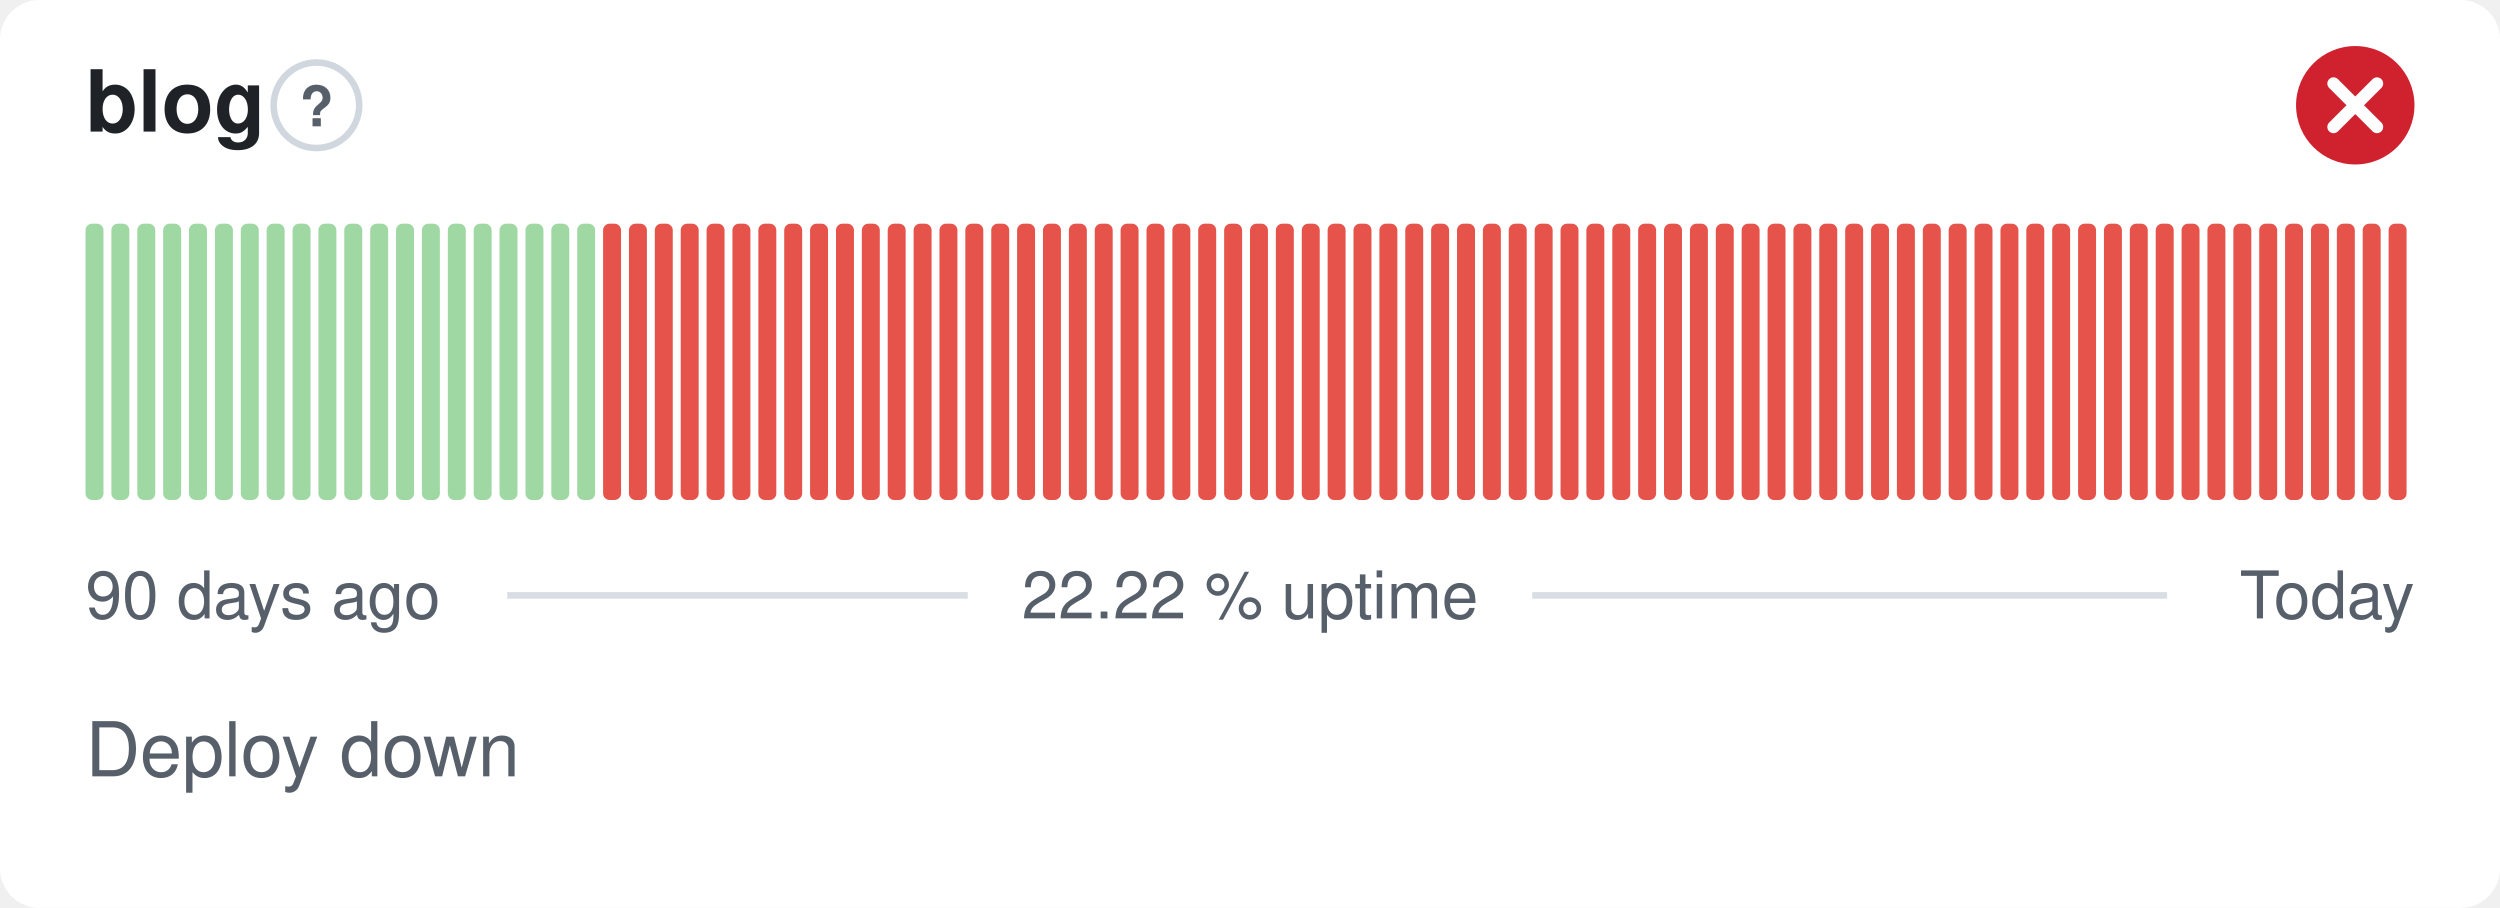
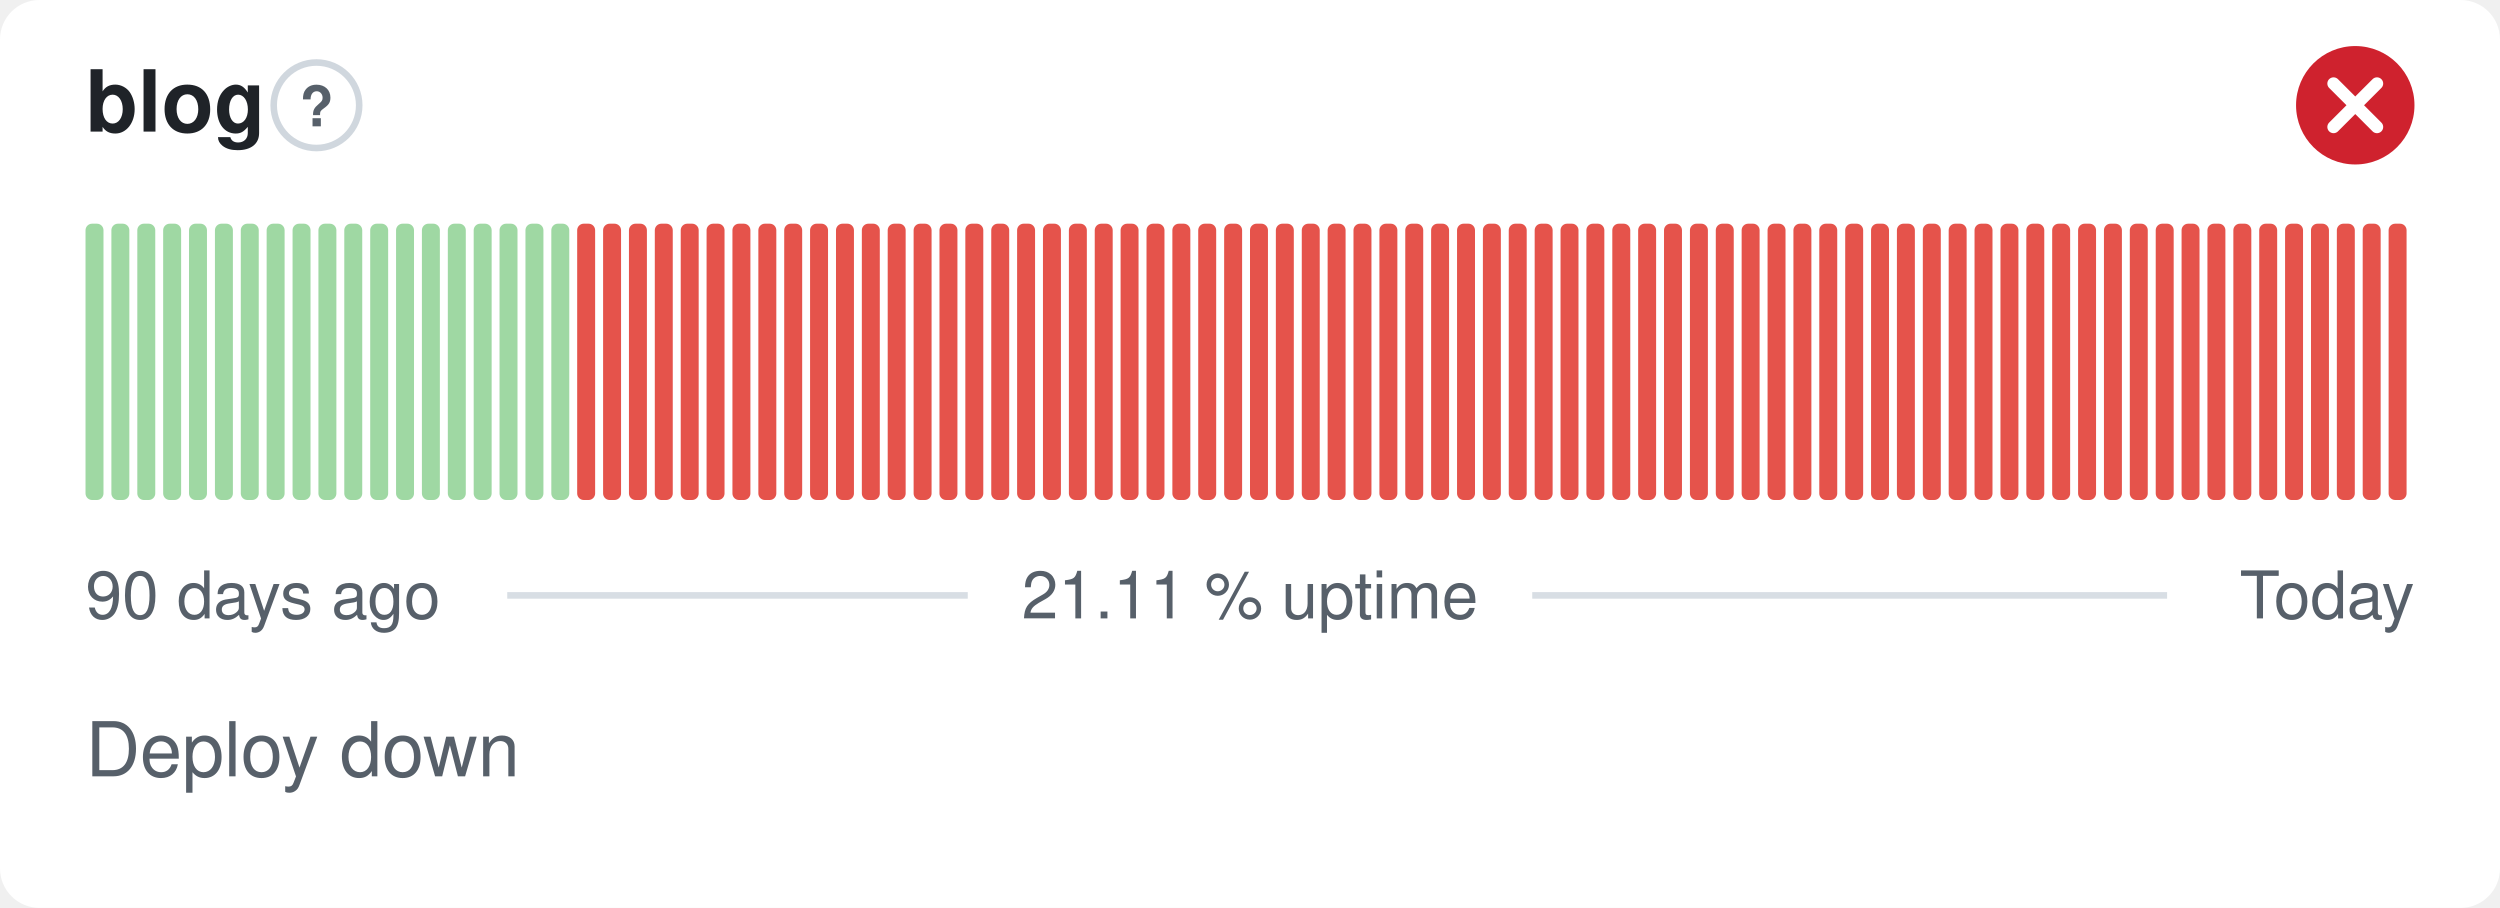
- <svg xmlns="http://www.w3.org/2000/svg" width="380" height="138" viewBox="0 0 380 138" role="img" aria-label="blog: Deploy down, 22.22 % uptime over the last 90 days" font-family="-apple-system,BlinkMacSystemFont,'Segoe UI',Helvetica,Arial,sans-serif">
+ <svg xmlns="http://www.w3.org/2000/svg" width="380" height="138" viewBox="0 0 380 138" role="img" aria-label="blog: Deploy down, 21.11 % uptime over the last 90 days" font-family="-apple-system,BlinkMacSystemFont,'Segoe UI',Helvetica,Arial,sans-serif">
  <style>
    @media (prefers-color-scheme: dark) {
      .bg { fill: #0d1117 }
      .title { fill: #e6edf3 }
      .muted { fill: #8b949e }
      .hint { stroke: #30363d }
      .rule { stroke: #30363d }
      .nodata { fill: #21262d }
    }
  </style>
  <rect class="bg" width="380" height="138" rx="6" fill="#ffffff" />
  <text class="title" x="13" y="20" font-size="13" font-weight="600" fill="#1f2328">blog</text>
  <circle class="hint" cx="48.1" cy="16" r="6.5" fill="none" stroke="#d0d7de" stroke-width="1" />
  <text class="muted" x="48.1" y="19.2" text-anchor="middle" font-size="8.5" font-weight="700" fill="#57606a">?</text>
  <circle cx="358" cy="16" r="9" fill="#cf222e" />
  <path d="M354.70 12.70l6.60 6.60M361.30 12.70l-6.60 6.60" fill="none" stroke="#fff" stroke-width="1.89" stroke-linecap="round" stroke-linejoin="round" />
  <rect x="13.00" y="34.00" width="2.73" height="42.00" rx="1" fill="#9fd8a3" />
  <rect x="16.93" y="34.00" width="2.73" height="42.00" rx="1" fill="#9fd8a3" />
  <rect x="20.87" y="34.00" width="2.73" height="42.00" rx="1" fill="#9fd8a3" />
  <rect x="24.80" y="34.00" width="2.73" height="42.00" rx="1" fill="#9fd8a3" />
  <rect x="28.73" y="34.00" width="2.73" height="42.00" rx="1" fill="#9fd8a3" />
  <rect x="32.67" y="34.00" width="2.73" height="42.00" rx="1" fill="#9fd8a3" />
  <rect x="36.60" y="34.00" width="2.73" height="42.00" rx="1" fill="#9fd8a3" />
  <rect x="40.53" y="34.00" width="2.73" height="42.00" rx="1" fill="#9fd8a3" />
  <rect x="44.47" y="34.00" width="2.73" height="42.00" rx="1" fill="#9fd8a3" />
  <rect x="48.40" y="34.00" width="2.73" height="42.00" rx="1" fill="#9fd8a3" />
  <rect x="52.33" y="34.00" width="2.73" height="42.00" rx="1" fill="#9fd8a3" />
  <rect x="56.27" y="34.00" width="2.73" height="42.00" rx="1" fill="#9fd8a3" />
  <rect x="60.20" y="34.00" width="2.73" height="42.00" rx="1" fill="#9fd8a3" />
  <rect x="64.13" y="34.00" width="2.73" height="42.00" rx="1" fill="#9fd8a3" />
  <rect x="68.07" y="34.00" width="2.73" height="42.00" rx="1" fill="#9fd8a3" />
  <rect x="72.00" y="34.00" width="2.73" height="42.00" rx="1" fill="#9fd8a3" />
  <rect x="75.93" y="34.00" width="2.73" height="42.00" rx="1" fill="#9fd8a3" />
  <rect x="79.87" y="34.00" width="2.73" height="42.00" rx="1" fill="#9fd8a3" />
  <rect x="83.80" y="34.00" width="2.73" height="42.00" rx="1" fill="#9fd8a3" />
-   <rect x="87.73" y="34.00" width="2.73" height="42.00" rx="1" fill="#9fd8a3" />
+   <rect x="87.73" y="34.00" width="2.73" height="42.00" rx="1" fill="#e5534b" />
  <rect x="91.67" y="34.00" width="2.73" height="42.00" rx="1" fill="#e5534b" />
  <rect x="95.60" y="34.00" width="2.73" height="42.00" rx="1" fill="#e5534b" />
  <rect x="99.53" y="34.00" width="2.73" height="42.00" rx="1" fill="#e5534b" />
  <rect x="103.47" y="34.00" width="2.73" height="42.00" rx="1" fill="#e5534b" />
  <rect x="107.40" y="34.00" width="2.73" height="42.00" rx="1" fill="#e5534b" />
  <rect x="111.33" y="34.00" width="2.73" height="42.00" rx="1" fill="#e5534b" />
  <rect x="115.27" y="34.00" width="2.73" height="42.00" rx="1" fill="#e5534b" />
  <rect x="119.20" y="34.00" width="2.73" height="42.00" rx="1" fill="#e5534b" />
  <rect x="123.13" y="34.00" width="2.73" height="42.00" rx="1" fill="#e5534b" />
  <rect x="127.07" y="34.00" width="2.73" height="42.00" rx="1" fill="#e5534b" />
  <rect x="131.00" y="34.00" width="2.73" height="42.00" rx="1" fill="#e5534b" />
  <rect x="134.93" y="34.00" width="2.73" height="42.00" rx="1" fill="#e5534b" />
  <rect x="138.87" y="34.00" width="2.73" height="42.00" rx="1" fill="#e5534b" />
  <rect x="142.80" y="34.00" width="2.73" height="42.00" rx="1" fill="#e5534b" />
  <rect x="146.73" y="34.00" width="2.73" height="42.00" rx="1" fill="#e5534b" />
  <rect x="150.67" y="34.00" width="2.73" height="42.00" rx="1" fill="#e5534b" />
  <rect x="154.60" y="34.00" width="2.73" height="42.00" rx="1" fill="#e5534b" />
  <rect x="158.53" y="34.00" width="2.73" height="42.00" rx="1" fill="#e5534b" />
  <rect x="162.47" y="34.00" width="2.73" height="42.00" rx="1" fill="#e5534b" />
  <rect x="166.40" y="34.00" width="2.73" height="42.00" rx="1" fill="#e5534b" />
  <rect x="170.33" y="34.00" width="2.73" height="42.00" rx="1" fill="#e5534b" />
  <rect x="174.27" y="34.00" width="2.73" height="42.00" rx="1" fill="#e5534b" />
  <rect x="178.20" y="34.00" width="2.73" height="42.00" rx="1" fill="#e5534b" />
  <rect x="182.13" y="34.00" width="2.73" height="42.00" rx="1" fill="#e5534b" />
  <rect x="186.07" y="34.00" width="2.73" height="42.00" rx="1" fill="#e5534b" />
  <rect x="190.00" y="34.00" width="2.73" height="42.00" rx="1" fill="#e5534b" />
  <rect x="193.93" y="34.00" width="2.73" height="42.00" rx="1" fill="#e5534b" />
  <rect x="197.87" y="34.00" width="2.73" height="42.00" rx="1" fill="#e5534b" />
  <rect x="201.80" y="34.00" width="2.73" height="42.00" rx="1" fill="#e5534b" />
  <rect x="205.73" y="34.00" width="2.73" height="42.00" rx="1" fill="#e5534b" />
  <rect x="209.67" y="34.00" width="2.73" height="42.00" rx="1" fill="#e5534b" />
  <rect x="213.60" y="34.00" width="2.73" height="42.00" rx="1" fill="#e5534b" />
  <rect x="217.53" y="34.00" width="2.73" height="42.00" rx="1" fill="#e5534b" />
  <rect x="221.47" y="34.00" width="2.73" height="42.00" rx="1" fill="#e5534b" />
  <rect x="225.40" y="34.00" width="2.73" height="42.00" rx="1" fill="#e5534b" />
  <rect x="229.33" y="34.00" width="2.73" height="42.00" rx="1" fill="#e5534b" />
  <rect x="233.27" y="34.00" width="2.73" height="42.00" rx="1" fill="#e5534b" />
  <rect x="237.20" y="34.00" width="2.73" height="42.00" rx="1" fill="#e5534b" />
  <rect x="241.13" y="34.00" width="2.73" height="42.00" rx="1" fill="#e5534b" />
  <rect x="245.07" y="34.00" width="2.73" height="42.00" rx="1" fill="#e5534b" />
  <rect x="249.00" y="34.00" width="2.73" height="42.00" rx="1" fill="#e5534b" />
  <rect x="252.93" y="34.00" width="2.73" height="42.00" rx="1" fill="#e5534b" />
  <rect x="256.87" y="34.00" width="2.73" height="42.00" rx="1" fill="#e5534b" />
  <rect x="260.80" y="34.00" width="2.73" height="42.00" rx="1" fill="#e5534b" />
  <rect x="264.73" y="34.00" width="2.73" height="42.00" rx="1" fill="#e5534b" />
  <rect x="268.67" y="34.00" width="2.73" height="42.00" rx="1" fill="#e5534b" />
  <rect x="272.60" y="34.00" width="2.73" height="42.00" rx="1" fill="#e5534b" />
  <rect x="276.53" y="34.00" width="2.73" height="42.00" rx="1" fill="#e5534b" />
  <rect x="280.47" y="34.00" width="2.73" height="42.00" rx="1" fill="#e5534b" />
  <rect x="284.40" y="34.00" width="2.73" height="42.00" rx="1" fill="#e5534b" />
  <rect x="288.33" y="34.00" width="2.73" height="42.00" rx="1" fill="#e5534b" />
  <rect x="292.27" y="34.00" width="2.73" height="42.00" rx="1" fill="#e5534b" />
  <rect x="296.20" y="34.00" width="2.73" height="42.00" rx="1" fill="#e5534b" />
  <rect x="300.13" y="34.00" width="2.73" height="42.00" rx="1" fill="#e5534b" />
  <rect x="304.07" y="34.00" width="2.73" height="42.00" rx="1" fill="#e5534b" />
  <rect x="308.00" y="34.00" width="2.73" height="42.00" rx="1" fill="#e5534b" />
  <rect x="311.93" y="34.00" width="2.73" height="42.00" rx="1" fill="#e5534b" />
  <rect x="315.87" y="34.00" width="2.73" height="42.00" rx="1" fill="#e5534b" />
  <rect x="319.80" y="34.00" width="2.73" height="42.00" rx="1" fill="#e5534b" />
  <rect x="323.73" y="34.00" width="2.73" height="42.00" rx="1" fill="#e5534b" />
  <rect x="327.67" y="34.00" width="2.73" height="42.00" rx="1" fill="#e5534b" />
  <rect x="331.60" y="34.00" width="2.73" height="42.00" rx="1" fill="#e5534b" />
  <rect x="335.53" y="34.00" width="2.73" height="42.00" rx="1" fill="#e5534b" />
  <rect x="339.47" y="34.00" width="2.73" height="42.00" rx="1" fill="#e5534b" />
  <rect x="343.40" y="34.00" width="2.73" height="42.00" rx="1" fill="#e5534b" />
  <rect x="347.33" y="34.00" width="2.73" height="42.00" rx="1" fill="#e5534b" />
  <rect x="351.27" y="34.00" width="2.73" height="42.00" rx="1" fill="#e5534b" />
  <rect x="355.20" y="34.00" width="2.73" height="42.00" rx="1" fill="#e5534b" />
  <rect x="359.13" y="34.00" width="2.73" height="42.00" rx="1" fill="#e5534b" />
  <rect x="363.07" y="34.00" width="2.73" height="42.00" rx="1" fill="#e5534b" />
  <text class="muted" x="13" y="94" font-size="10" fill="#57606a">90 days ago</text>
-   <text class="muted" x="190" y="94" text-anchor="middle" font-size="10" fill="#57606a">22.22 % uptime</text>
+   <text class="muted" x="190" y="94" text-anchor="middle" font-size="10" fill="#57606a">21.11 % uptime</text>
  <text class="muted" x="367" y="94" text-anchor="end" font-size="10" fill="#57606a">Today</text>
  <line class="rule" x1="77.1" y1="90.5" x2="147.1" y2="90.5" stroke="#d8dee4" stroke-width="1" />
  <line class="rule" x1="232.9" y1="90.5" x2="329.4" y2="90.5" stroke="#d8dee4" stroke-width="1" />
  <text class="muted" x="13" y="118" font-size="11.5" fill="#57606a">Deploy down</text>
</svg>
